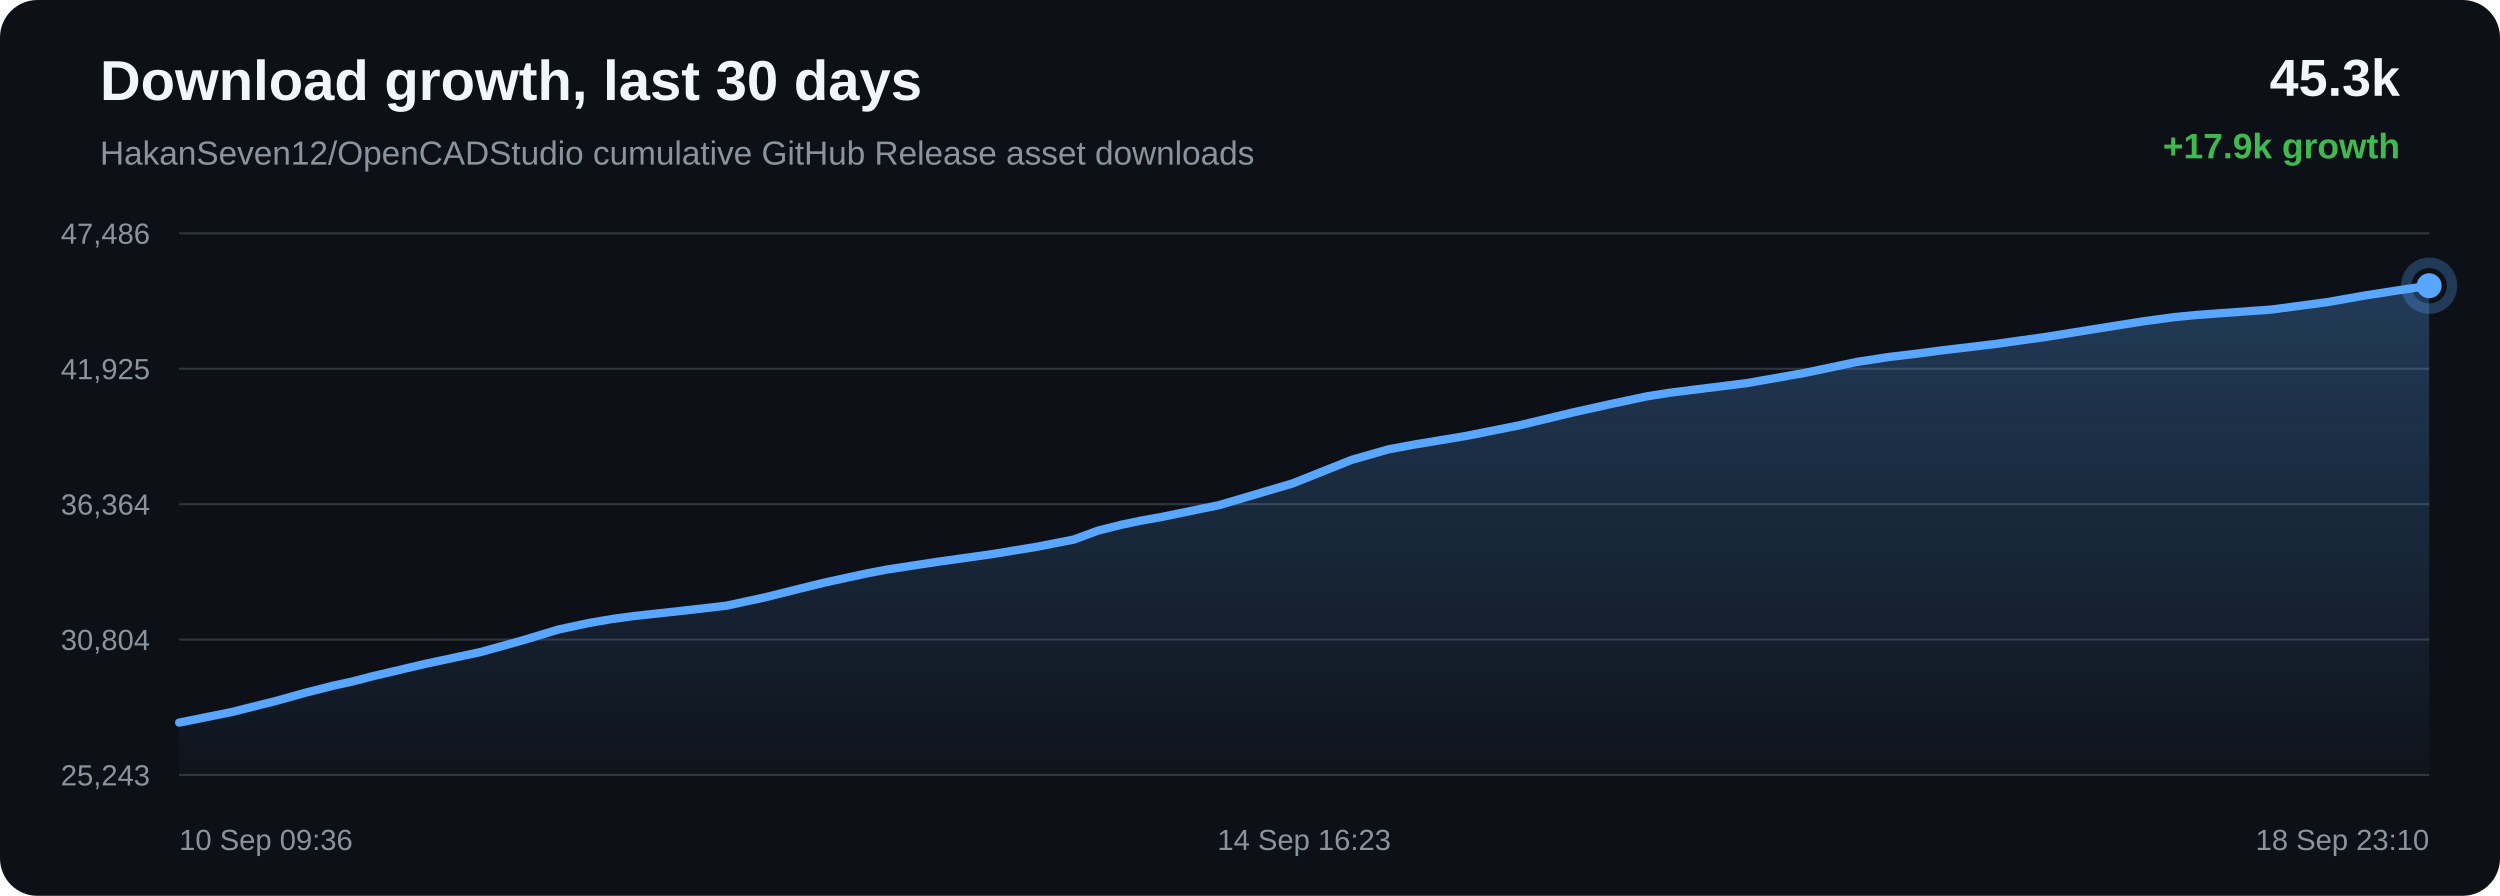
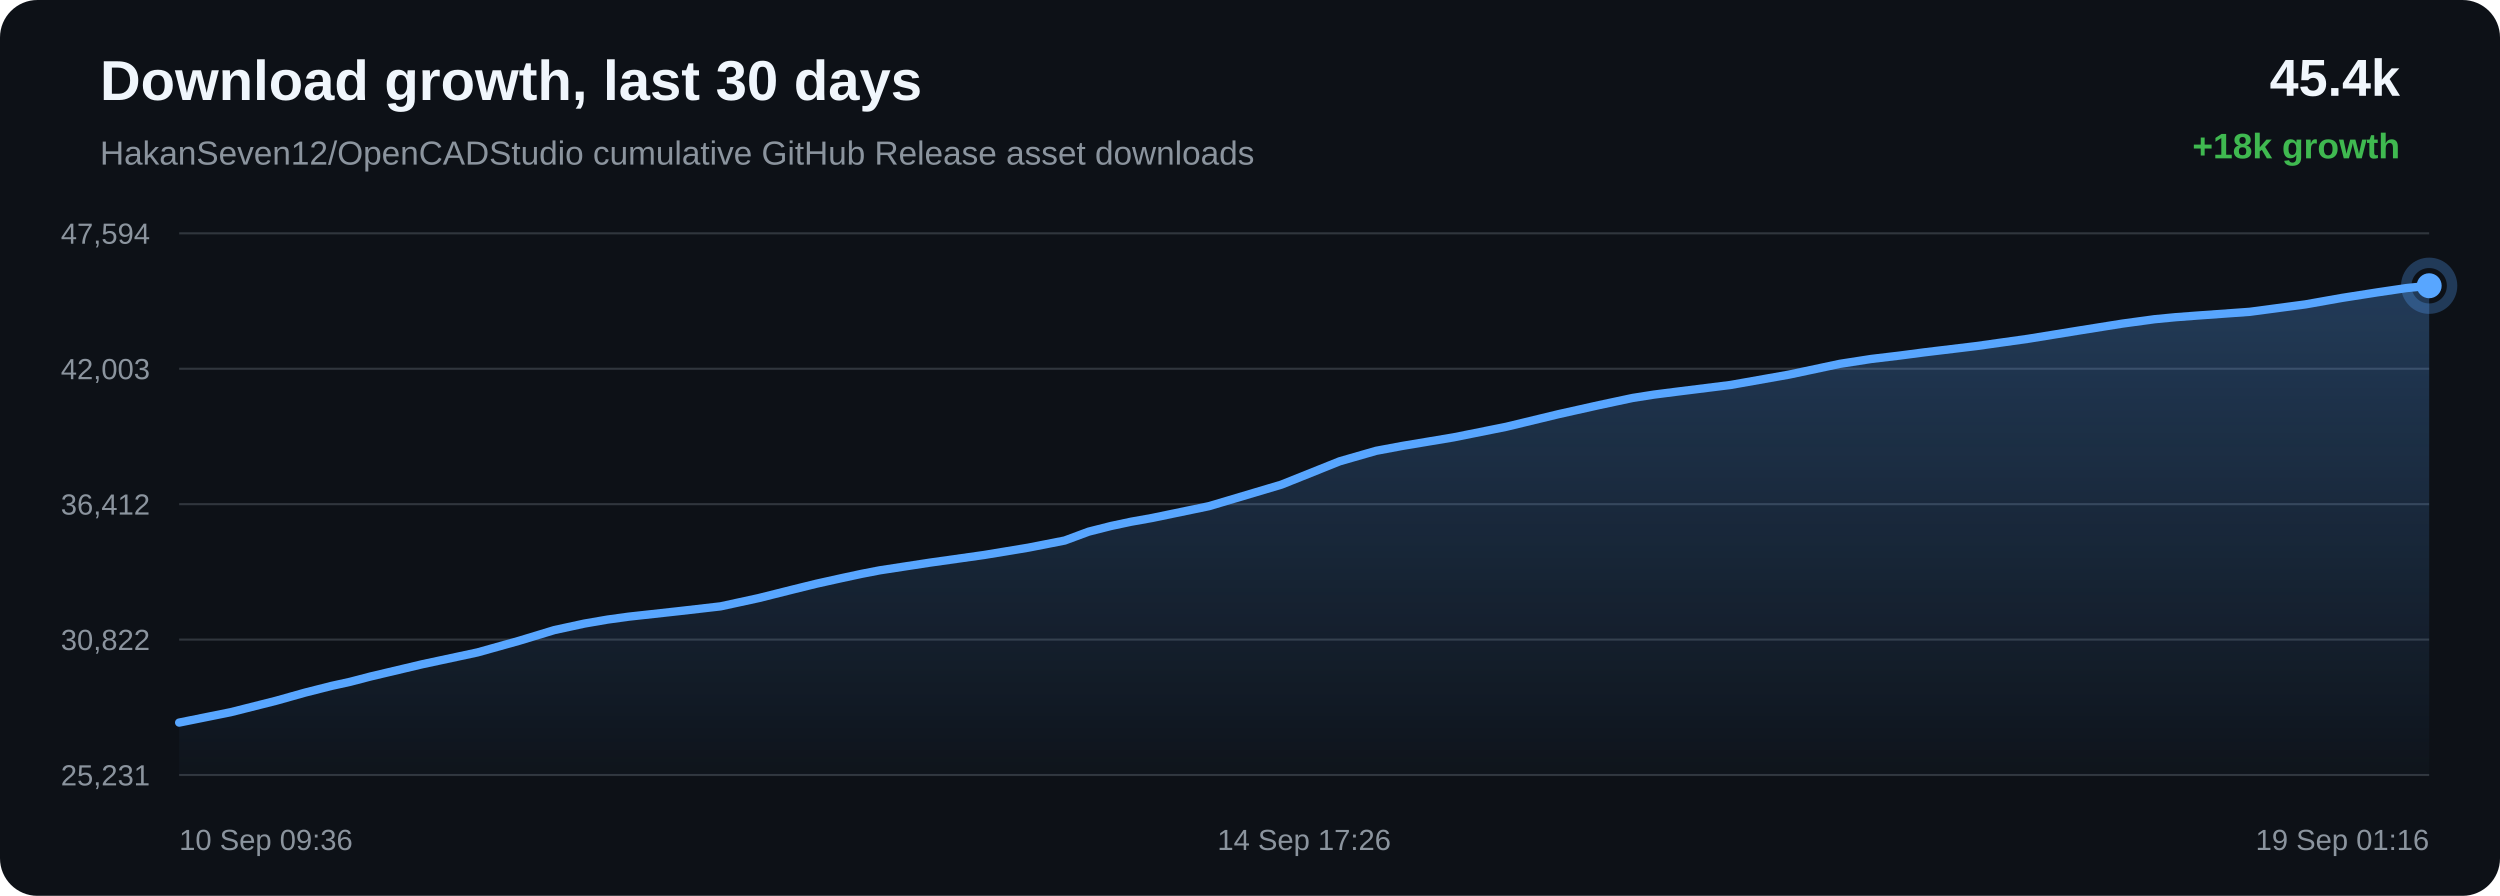
<svg xmlns="http://www.w3.org/2000/svg" width="1200" height="430" viewBox="0 0 1200 430">
  <defs>
    <linearGradient id="area" x1="0" x2="0" y1="0" y2="1">
      <stop offset="0%" stop-color="#58a6ff" stop-opacity="0.28" />
      <stop offset="100%" stop-color="#58a6ff" stop-opacity="0.02" />
    </linearGradient>
  </defs>
  <rect width="100%" height="100%" rx="18" fill="#0d1117" />
  <text x="48" y="48" fill="#f0f6fc" font-family="Arial, sans-serif" font-size="27" font-weight="700">Download growth, last 30 days</text>
  <text x="48" y="79" fill="#8b949e" font-family="Arial, sans-serif" font-size="16">HakanSeven12/OpenCADStudio cumulative GitHub Release asset downloads</text>
-   <text x="1152" y="46" text-anchor="end" fill="#f0f6fc" font-family="Arial, sans-serif" font-size="25" font-weight="700">45.3k</text>
-   <text x="1152" y="76" text-anchor="end" fill="#3fb950" font-family="Arial, sans-serif" font-size="17" font-weight="700">+17.9k growth</text>
+   <text x="1152" y="46" text-anchor="end" fill="#f0f6fc" font-family="Arial, sans-serif" font-size="25" font-weight="700">45.4k</text>
+   <text x="1152" y="76" text-anchor="end" fill="#3fb950" font-family="Arial, sans-serif" font-size="17" font-weight="700">+18k growth</text>
  <line x1="86" y1="112.00" x2="1166" y2="112.00" stroke="#30363d" stroke-width="1" />
  <line x1="86" y1="177.00" x2="1166" y2="177.00" stroke="#30363d" stroke-width="1" />
  <line x1="86" y1="242.00" x2="1166" y2="242.00" stroke="#30363d" stroke-width="1" />
  <line x1="86" y1="307.00" x2="1166" y2="307.00" stroke="#30363d" stroke-width="1" />
  <line x1="86" y1="372.00" x2="1166" y2="372.00" stroke="#30363d" stroke-width="1" />
-   <text x="72" y="117.00" text-anchor="end" fill="#8b949e" font-family="Arial, sans-serif" font-size="14">47,486</text>
-   <text x="72" y="182.00" text-anchor="end" fill="#8b949e" font-family="Arial, sans-serif" font-size="14">41,925</text>
-   <text x="72" y="247.00" text-anchor="end" fill="#8b949e" font-family="Arial, sans-serif" font-size="14">36,364</text>
-   <text x="72" y="312.00" text-anchor="end" fill="#8b949e" font-family="Arial, sans-serif" font-size="14">30,804</text>
-   <text x="72" y="377.00" text-anchor="end" fill="#8b949e" font-family="Arial, sans-serif" font-size="14">25,243</text>
-   <path d="M 86.00 346.85 L 111.01 341.83 L 132.98 336.31 L 147.06 332.37 L 159.81 329.16 L 168.95 327.16 L 178.66 324.64 L 203.88 318.70 L 230.67 312.98 L 250.82 307.37 L 267.99 302.18 L 282.49 299.07 L 293.78 297.13 L 303.90 295.74 L 328.04 293.10 L 348.55 290.75 L 366.99 286.77 L 383.54 282.64 L 395.02 279.82 L 407.28 277.12 L 417.04 275.04 L 425.76 273.36 L 450.13 269.64 L 476.35 265.96 L 497.77 262.43 L 515.43 258.98 L 527.05 254.70 L 537.90 251.96 L 547.65 249.91 L 557.88 248.08 L 585.35 242.41 L 620.52 232.01 L 648.76 220.74 L 666.43 215.69 L 679.27 213.31 L 703.93 209.21 L 729.53 204.10 L 754.95 197.98 L 774.62 193.61 L 790.80 190.19 L 801.22 188.55 L 811.63 187.23 L 838.28 183.92 L 866.64 178.92 L 891.30 173.72 L 906.58 171.36 L 920.27 169.73 L 932.45 168.14 L 957.31 165.17 L 982.65 161.62 L 1007.85 157.55 L 1028.31 154.30 L 1043.94 152.18 L 1054.16 151.21 L 1064.51 150.43 L 1090.08 148.61 L 1117.05 145.03 L 1134.75 141.90 L 1151.96 139.22 L 1166.00 137.15 L 1166.00 372.00 L 86.00 372.00 Z" fill="url(#area)" />
-   <path d="M 86.00 346.85 L 111.01 341.83 L 132.98 336.31 L 147.06 332.37 L 159.81 329.16 L 168.95 327.16 L 178.66 324.64 L 203.88 318.70 L 230.67 312.98 L 250.82 307.37 L 267.99 302.18 L 282.49 299.07 L 293.78 297.13 L 303.90 295.74 L 328.04 293.10 L 348.55 290.75 L 366.99 286.77 L 383.54 282.64 L 395.02 279.82 L 407.28 277.12 L 417.04 275.04 L 425.76 273.36 L 450.13 269.64 L 476.35 265.96 L 497.77 262.43 L 515.43 258.98 L 527.05 254.70 L 537.90 251.96 L 547.65 249.91 L 557.88 248.08 L 585.35 242.41 L 620.52 232.01 L 648.76 220.74 L 666.43 215.69 L 679.27 213.31 L 703.93 209.21 L 729.53 204.10 L 754.95 197.98 L 774.62 193.61 L 790.80 190.19 L 801.22 188.55 L 811.63 187.23 L 838.28 183.92 L 866.64 178.92 L 891.30 173.72 L 906.58 171.36 L 920.27 169.73 L 932.45 168.14 L 957.31 165.17 L 982.65 161.62 L 1007.85 157.55 L 1028.31 154.30 L 1043.94 152.18 L 1054.16 151.21 L 1064.51 150.43 L 1090.08 148.61 L 1117.05 145.03 L 1134.75 141.90 L 1151.96 139.22 L 1166.00 137.15" fill="none" stroke="#58a6ff" stroke-width="4" stroke-linecap="round" stroke-linejoin="round" />
-   <circle cx="1166.00" cy="137.15" r="6" fill="#58a6ff" />
-   <circle cx="1166.00" cy="137.15" r="11" fill="none" stroke="#58a6ff" stroke-opacity="0.28" stroke-width="5" />
+   <text x="72" y="117.00" text-anchor="end" fill="#8b949e" font-family="Arial, sans-serif" font-size="14">47,594</text>
+   <text x="72" y="182.00" text-anchor="end" fill="#8b949e" font-family="Arial, sans-serif" font-size="14">42,003</text>
+   <text x="72" y="247.00" text-anchor="end" fill="#8b949e" font-family="Arial, sans-serif" font-size="14">36,412</text>
+   <text x="72" y="312.00" text-anchor="end" fill="#8b949e" font-family="Arial, sans-serif" font-size="14">30,822</text>
+   <text x="72" y="377.00" text-anchor="end" fill="#8b949e" font-family="Arial, sans-serif" font-size="14">25,231</text>
+   <path d="M 86.00 346.84 L 110.75 341.85 L 132.50 336.37 L 146.44 332.45 L 159.06 329.25 L 168.11 327.26 L 177.72 324.75 L 202.68 318.84 L 229.20 313.16 L 249.15 307.58 L 266.15 302.42 L 280.49 299.32 L 291.67 297.39 L 301.69 296.01 L 325.59 293.38 L 345.89 291.05 L 364.14 287.09 L 380.53 282.98 L 391.89 280.18 L 404.02 277.49 L 413.68 275.42 L 422.31 273.75 L 446.44 270.05 L 472.39 266.39 L 493.59 262.88 L 511.08 259.45 L 522.57 255.19 L 533.31 252.47 L 542.96 250.42 L 553.09 248.61 L 580.28 242.97 L 615.09 232.62 L 643.05 221.42 L 660.54 216.39 L 673.25 214.02 L 697.66 209.94 L 723.00 204.86 L 748.16 198.78 L 767.64 194.43 L 783.65 191.02 L 793.96 189.40 L 804.27 188.08 L 830.64 184.79 L 858.71 179.82 L 883.13 174.64 L 898.25 172.29 L 911.80 170.68 L 923.86 169.10 L 948.47 166.14 L 973.55 162.61 L 998.50 158.56 L 1018.75 155.33 L 1034.22 153.22 L 1044.34 152.25 L 1054.58 151.48 L 1079.90 149.67 L 1106.59 146.11 L 1124.11 143.00 L 1141.14 140.33 L 1155.04 138.28 L 1166.00 137.16 L 1166.00 372.00 L 86.00 372.00 Z" fill="url(#area)" />
+   <path d="M 86.00 346.84 L 110.75 341.85 L 132.50 336.37 L 146.44 332.45 L 159.06 329.25 L 168.11 327.26 L 177.72 324.75 L 202.68 318.84 L 229.20 313.16 L 249.15 307.58 L 266.15 302.42 L 280.49 299.32 L 291.67 297.39 L 301.69 296.01 L 325.59 293.38 L 345.89 291.05 L 364.14 287.09 L 380.53 282.98 L 391.89 280.18 L 404.02 277.49 L 413.68 275.42 L 422.31 273.75 L 446.44 270.05 L 472.39 266.39 L 493.59 262.88 L 511.08 259.45 L 522.57 255.19 L 533.31 252.47 L 542.96 250.42 L 553.09 248.61 L 580.28 242.97 L 615.09 232.62 L 643.05 221.42 L 660.54 216.39 L 673.25 214.02 L 697.66 209.94 L 723.00 204.86 L 748.16 198.78 L 767.64 194.43 L 783.65 191.02 L 793.96 189.40 L 804.27 188.08 L 830.64 184.79 L 858.71 179.82 L 883.13 174.64 L 898.25 172.29 L 911.80 170.68 L 923.86 169.10 L 948.47 166.14 L 973.55 162.61 L 998.50 158.56 L 1018.75 155.33 L 1034.22 153.22 L 1044.34 152.25 L 1054.58 151.48 L 1079.90 149.67 L 1106.59 146.11 L 1124.11 143.00 L 1141.14 140.33 L 1155.04 138.28 L 1166.00 137.16" fill="none" stroke="#58a6ff" stroke-width="4" stroke-linecap="round" stroke-linejoin="round" />
+   <circle cx="1166.00" cy="137.16" r="6" fill="#58a6ff" />
+   <circle cx="1166.00" cy="137.16" r="11" fill="none" stroke="#58a6ff" stroke-opacity="0.28" stroke-width="5" />
  <text x="86.00" y="408" text-anchor="start" fill="#8b949e" font-family="Arial, sans-serif" font-size="14">10 Sep 09:36</text>
-   <text x="626.00" y="408" text-anchor="middle" fill="#8b949e" font-family="Arial, sans-serif" font-size="14">14 Sep 16:23</text>
-   <text x="1166.00" y="408" text-anchor="end" fill="#8b949e" font-family="Arial, sans-serif" font-size="14">18 Sep 23:10</text>
+   <text x="626.00" y="408" text-anchor="middle" fill="#8b949e" font-family="Arial, sans-serif" font-size="14">14 Sep 17:26</text>
+   <text x="1166.00" y="408" text-anchor="end" fill="#8b949e" font-family="Arial, sans-serif" font-size="14">19 Sep 01:16</text>
</svg>
